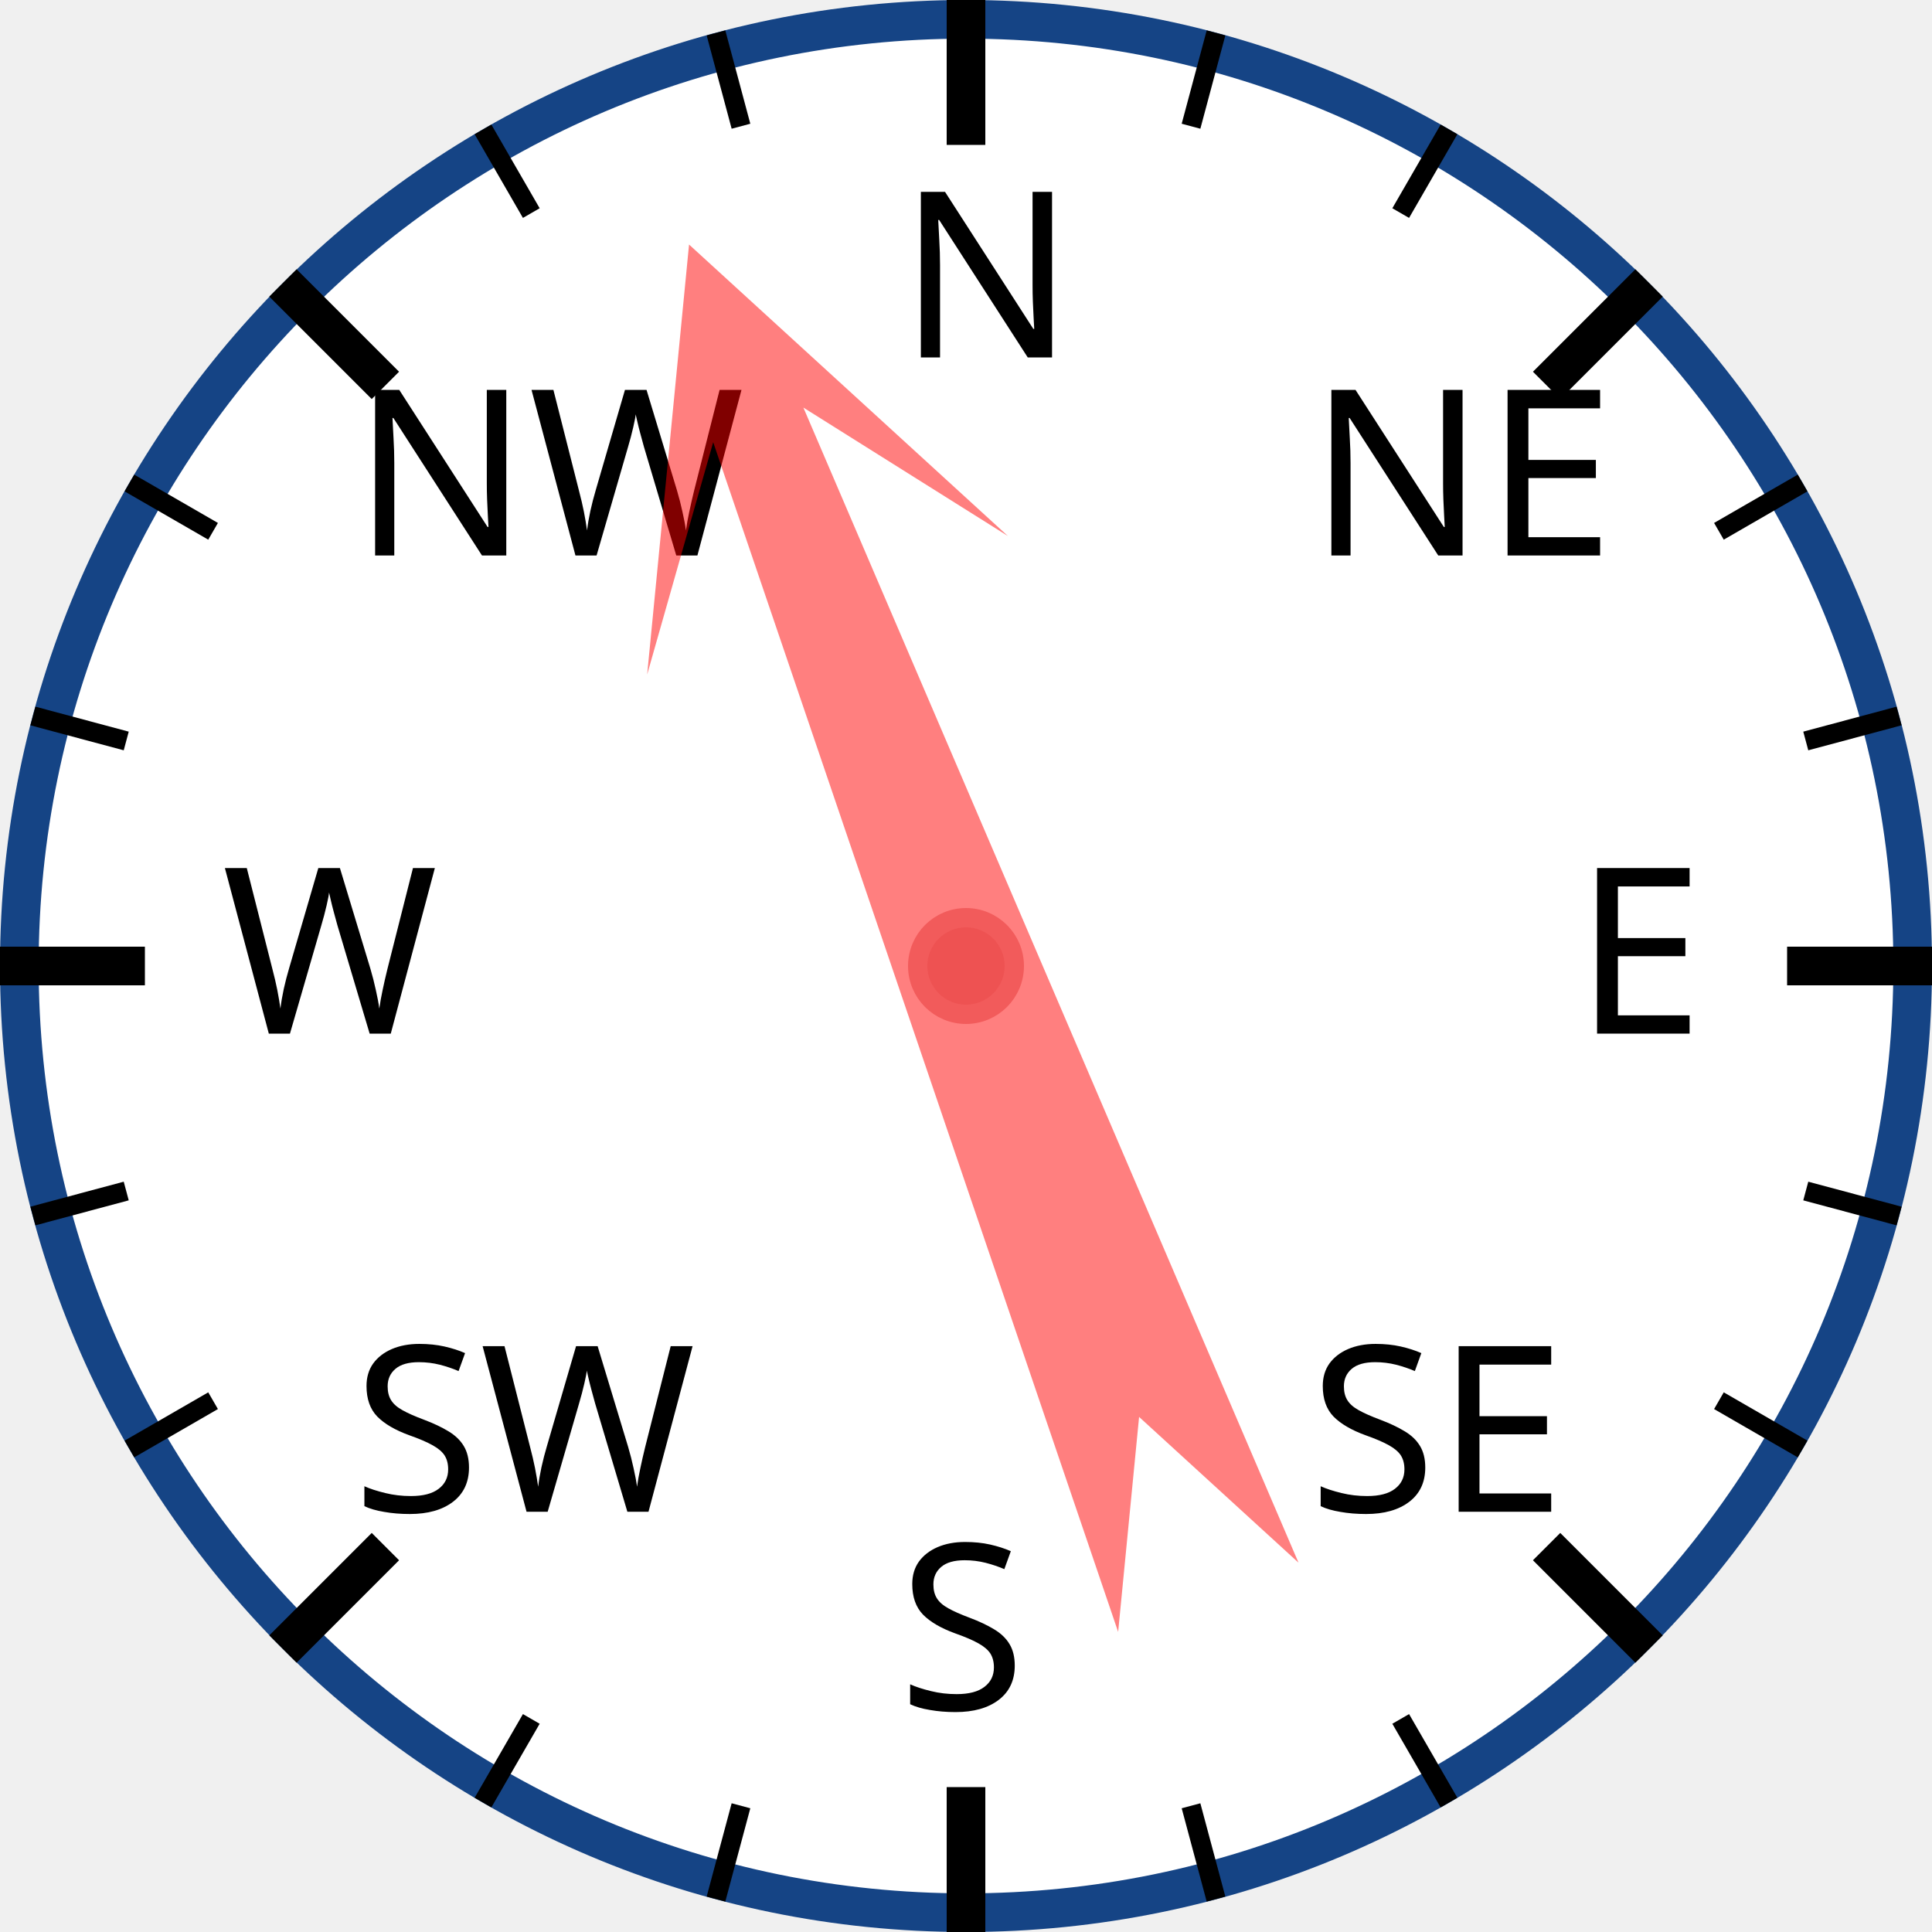
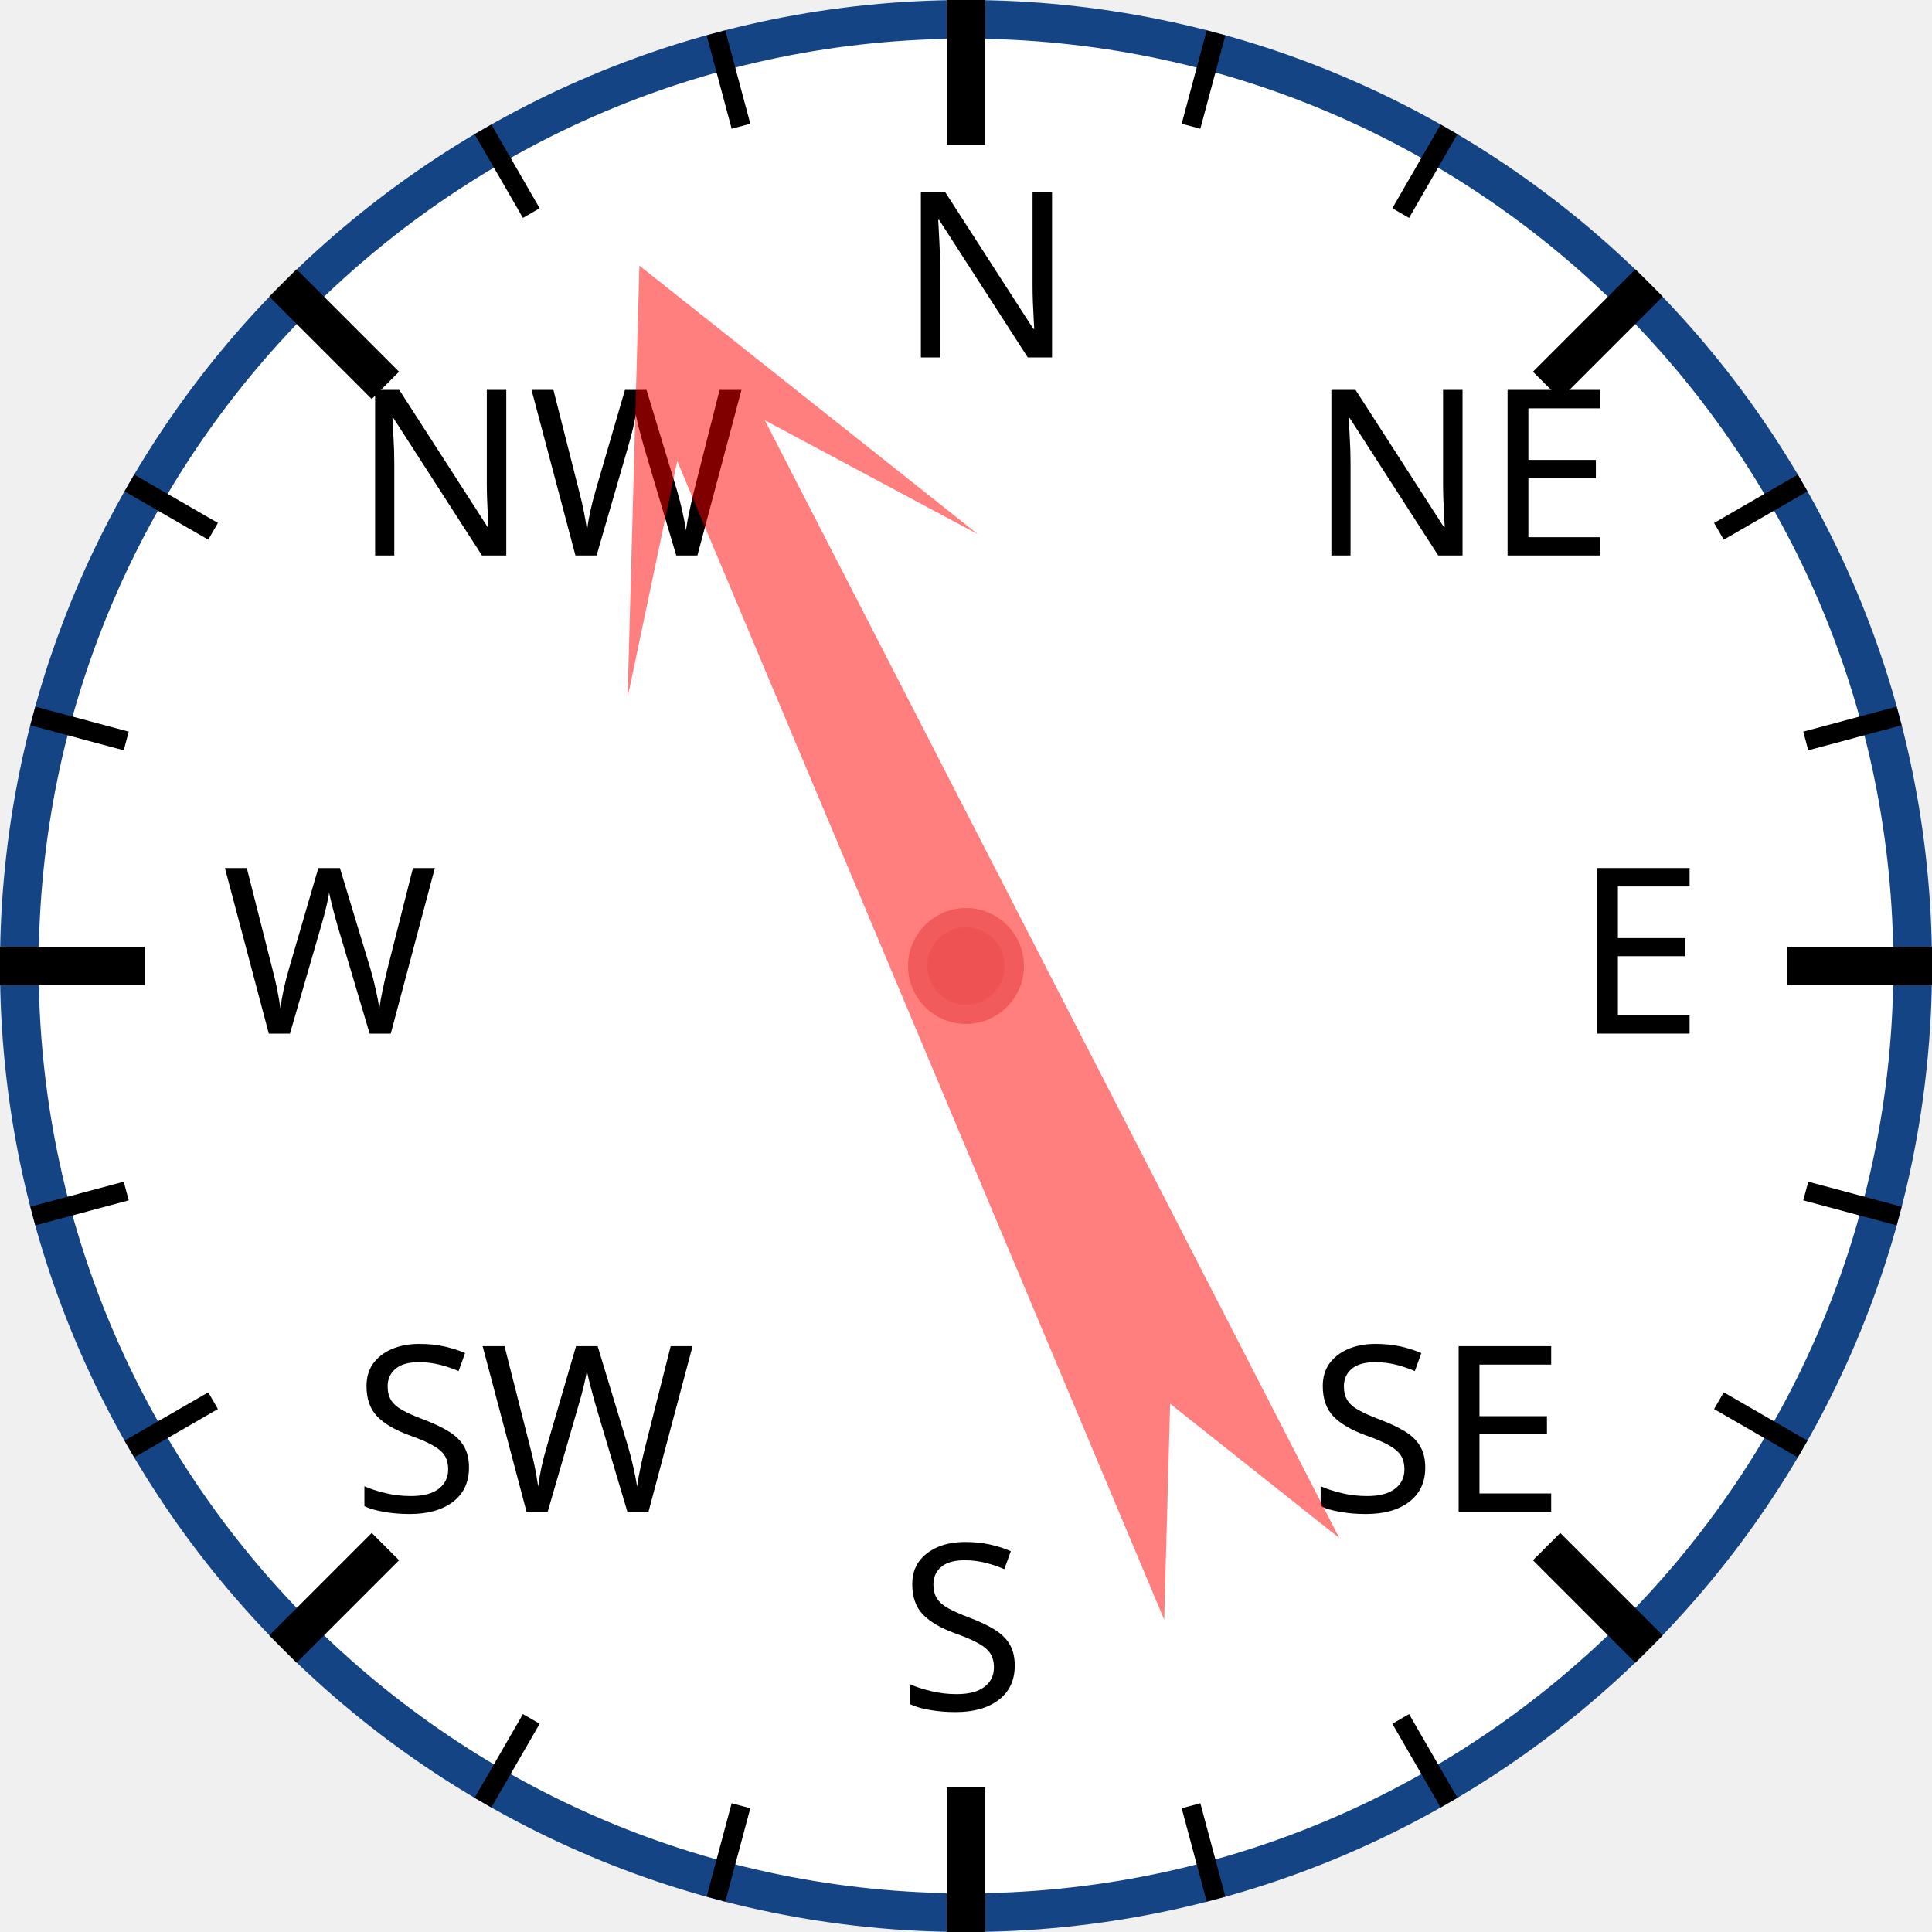
<svg xmlns="http://www.w3.org/2000/svg" width="120px" height="120px" viewBox="0 0 200 200">
  <circle cx="100" cy="100" r="98" style="fill: white; stroke: #154485; stroke-width: 4;" />
  <text x="93.0" y="37.0" style="font-family: sans-serif; font-size: 18pt;">N</text>
  <line x1="100.0" y1="0.0" x2="100.0" y2="15.0" style="stroke: black; stroke-width: 4;" />
  <line x1="74.118" y1="3.407" x2="76.706" y2="13.067" style="stroke: black; stroke-width: 2;" />
  <line x1="50" y1="13.397" x2="55" y2="22.058" style="stroke: black; stroke-width: 2;" />
  <text x="36.503" y="57.503" style="font-family: sans-serif; font-size: 18pt;">NW</text>
  <line x1="29.289" y1="29.289" x2="39.896" y2="39.896" style="stroke: black; stroke-width: 4;" />
  <line x1="13.397" y1="50" x2="22.058" y2="55" style="stroke: black; stroke-width: 2;" />
  <line x1="3.407" y1="74.118" x2="13.067" y2="76.706" style="stroke: black; stroke-width: 2;" />
  <text x="23.0" y="107.0" style="font-family: sans-serif; font-size: 18pt;">W</text>
  <line x1="0.0" y1="100.0" x2="15.0" y2="100.0" style="stroke: black; stroke-width: 4;" />
  <line x1="3.407" y1="125.882" x2="13.067" y2="123.294" style="stroke: black; stroke-width: 2;" />
  <line x1="13.397" y1="150" x2="22.058" y2="145" style="stroke: black; stroke-width: 2;" />
  <text x="36.503" y="156.497" style="font-family: sans-serif; font-size: 18pt;">SW</text>
  <line x1="29.289" y1="170.711" x2="39.896" y2="160.104" style="stroke: black; stroke-width: 4;" />
  <line x1="50" y1="186.603" x2="55" y2="177.942" style="stroke: black; stroke-width: 2;" />
  <line x1="74.118" y1="196.593" x2="76.706" y2="186.933" style="stroke: black; stroke-width: 2;" />
  <text x="93" y="177.0" style="font-family: sans-serif; font-size: 18pt;">S</text>
  <line x1="100" y1="200.0" x2="100" y2="185.0" style="stroke: black; stroke-width: 4;" />
  <line x1="125.882" y1="196.593" x2="123.294" y2="186.933" style="stroke: black; stroke-width: 2;" />
  <line x1="150.0" y1="186.603" x2="145.0" y2="177.942" style="stroke: black; stroke-width: 2;" />
  <text x="135.497" y="156.497" style="font-family: sans-serif; font-size: 18pt;">SE</text>
  <line x1="170.711" y1="170.711" x2="160.104" y2="160.104" style="stroke: black; stroke-width: 4;" />
  <line x1="186.603" y1="150" x2="177.942" y2="145" style="stroke: black; stroke-width: 2;" />
  <line x1="196.593" y1="125.882" x2="186.933" y2="123.294" style="stroke: black; stroke-width: 2;" />
  <text x="163.0" y="107" style="font-family: sans-serif; font-size: 18pt;">E</text>
  <line x1="200.0" y1="100" x2="185.0" y2="100" style="stroke: black; stroke-width: 4;" />
  <line x1="196.593" y1="74.118" x2="186.933" y2="76.706" style="stroke: black; stroke-width: 2;" />
  <line x1="186.603" y1="50" x2="177.942" y2="55" style="stroke: black; stroke-width: 2;" />
  <text x="135.497" y="57.503" style="font-family: sans-serif; font-size: 18pt;">NE</text>
  <line x1="170.711" y1="29.289" x2="160.104" y2="39.896" style="stroke: black; stroke-width: 4;" />
  <line x1="150" y1="13.397" x2="145" y2="22.058" style="stroke: black; stroke-width: 2;" />
  <line x1="125.882" y1="3.407" x2="123.294" y2="13.067" style="stroke: black; stroke-width: 2;" />
-   <polygon points="100 20 120 60 105 40 110 170 100 150 90 170 95 40 80 60" style="fill: red; fill-opacity: 0.5;" transform="rotate(339,100,100)" />
+   <polygon points="100 20 120 60 105 40 110 170 100 150 90 170 95 40 80 60" style="fill: red; fill-opacity: 0.5;" transform="rotate(335,100,100)" />
  <circle cx="100" cy="100" r="5" style="fill: #EE5252; stroke: #F25B5B; stroke-width: 2;" />
</svg>
